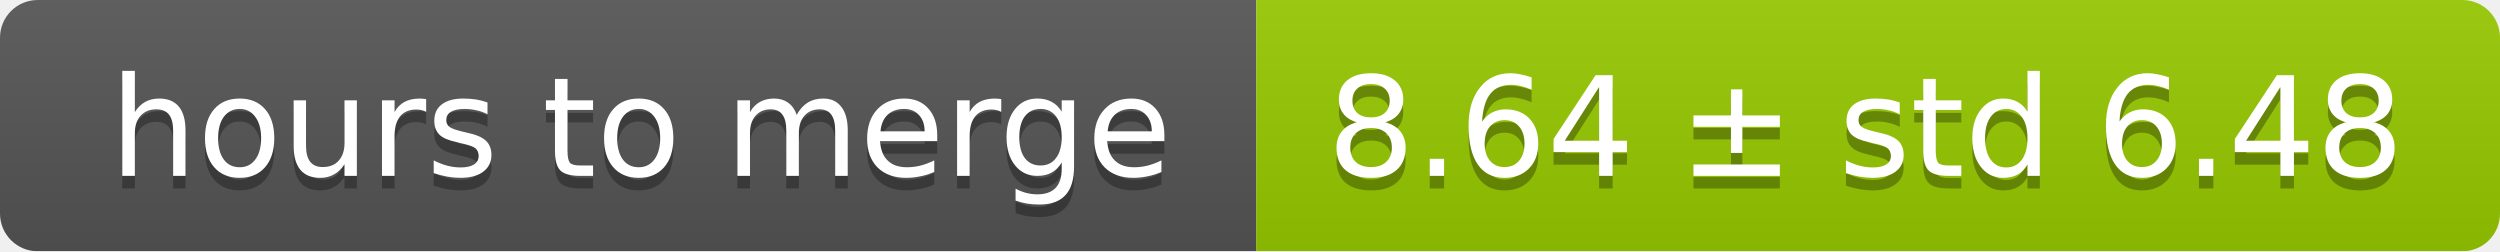
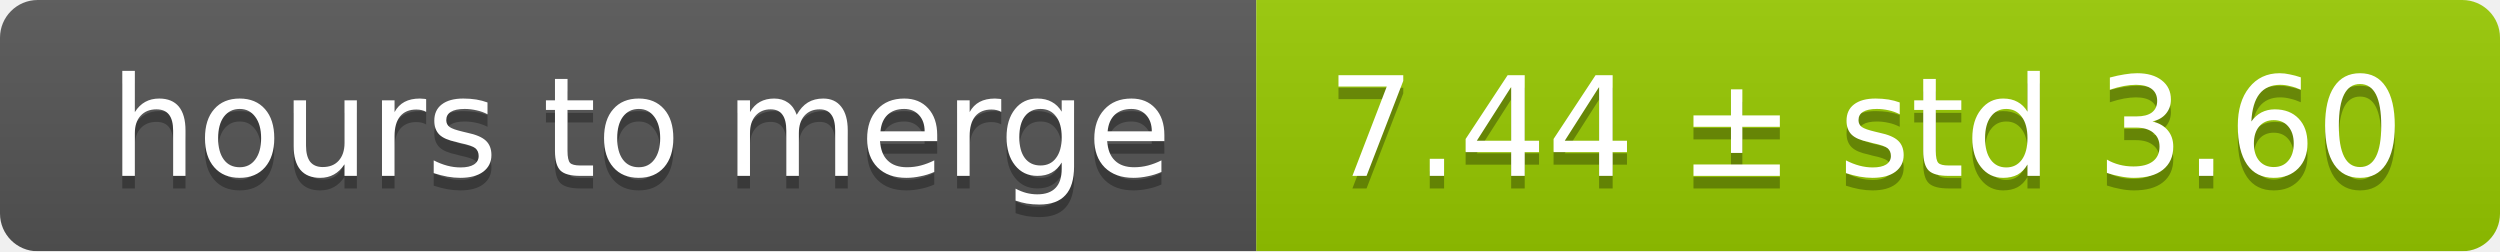
<svg xmlns="http://www.w3.org/2000/svg" width="199" height="20">
  <linearGradient id="smooth" x2="0" y2="100%">
    <stop offset="0" stop-color="#bbb" stop-opacity=".1" />
    <stop offset="1" stop-opacity=".1" />
  </linearGradient>
  <mask id="round">
    <rect width="199" height="20" rx="3" fill="#fff" />
  </mask>
  <g mask="url(#round)">
    <rect width="100" height="20" fill="#555" />
    <rect x="100" width="99" height="20" fill="#97ca00" />
    <rect width="199" height="20" fill="url(#smooth)" />
  </g>
  <g fill="#fff" text-anchor="middle" font-family="DejaVu Sans,Verdana,Geneva,sans-serif" font-size="11">
    <text x="51" y="15" fill="#010101" fill-opacity=".3">hours to merge</text>
    <text x="51" y="14">hours to merge</text>
-     <text x="148.5" y="15" fill="#010101" fill-opacity=".3">8.64 ± std 6.48</text>
-     <text x="148.5" y="14">8.64 ± std 6.48</text>
+     <text x="148.5" y="15" fill="#010101" fill-opacity=".3">7.44 ± std 3.60</text>
+     <text x="148.5" y="14">7.44 ± std 3.60</text>
  </g>
</svg>
